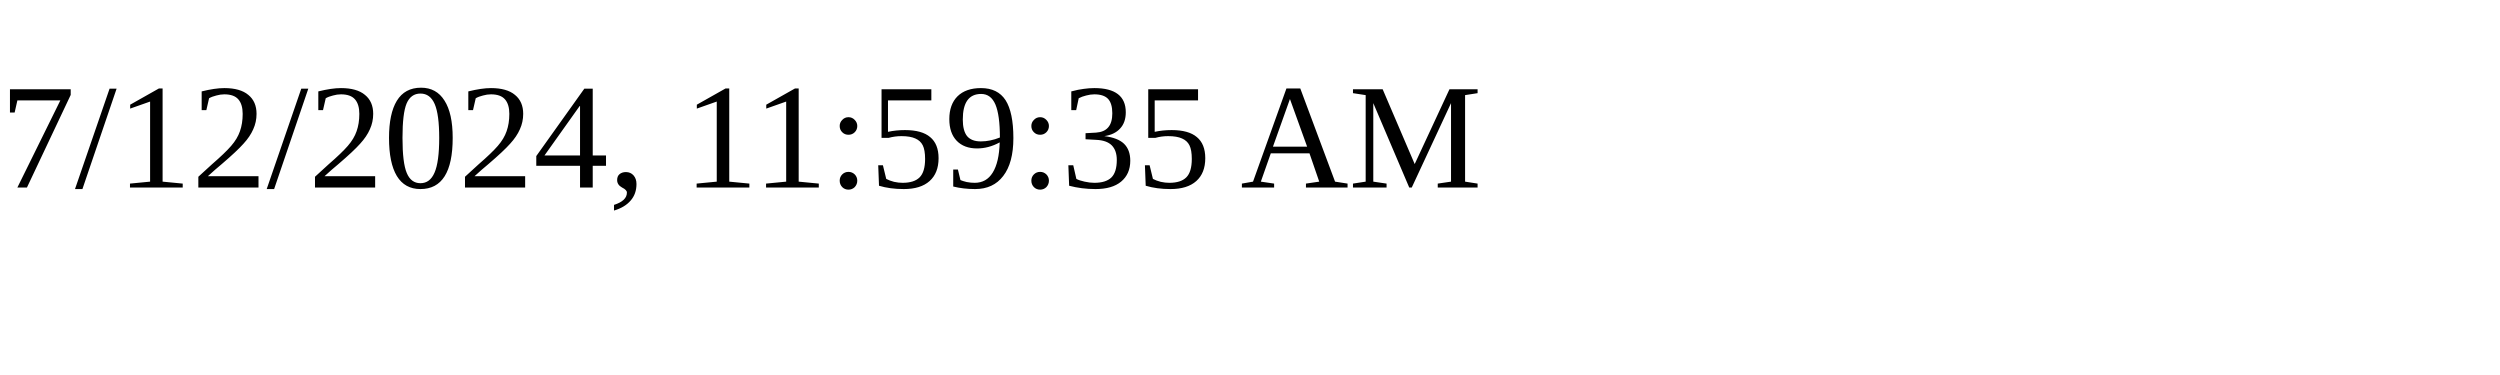
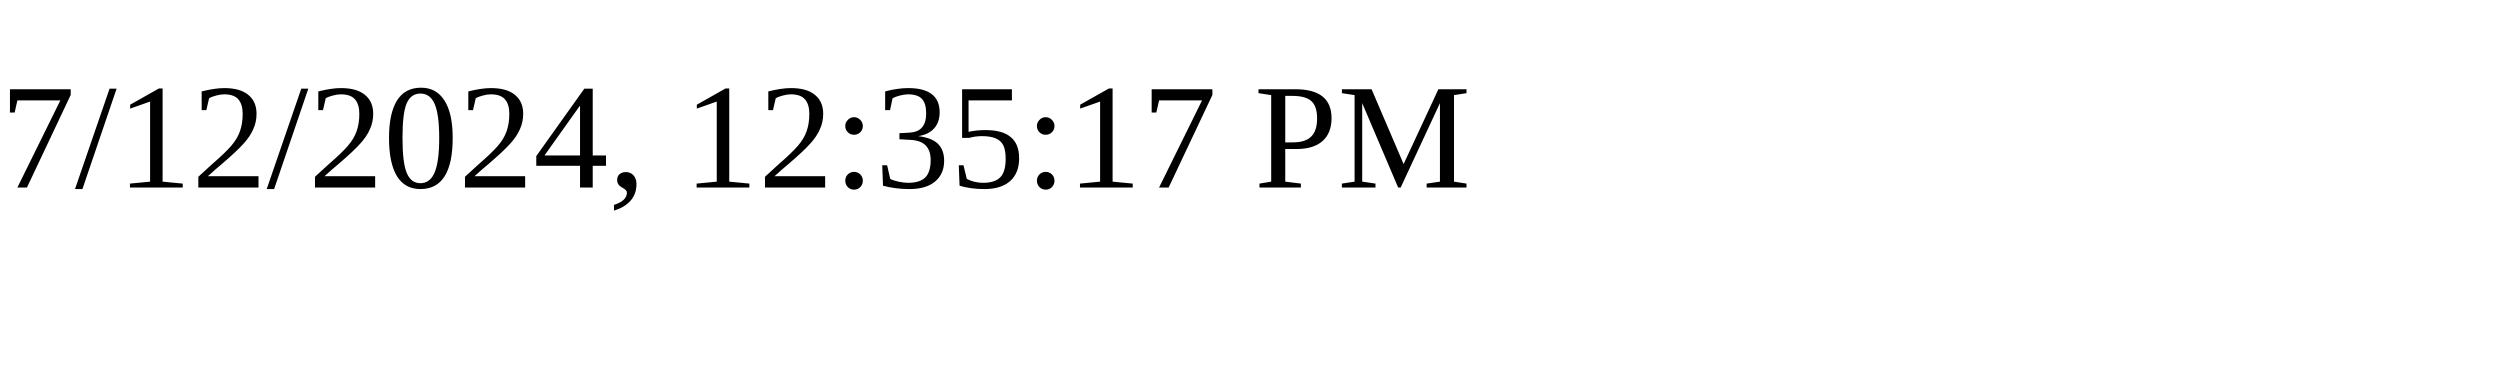
<svg xmlns="http://www.w3.org/2000/svg" height="30" width="200">
-   <text x="0" y="15">7/12/2024, 11:59:35 AM</text>
+   <text x="0" y="15">7/12/2024, 12:35:17 PM</text>
</svg>
